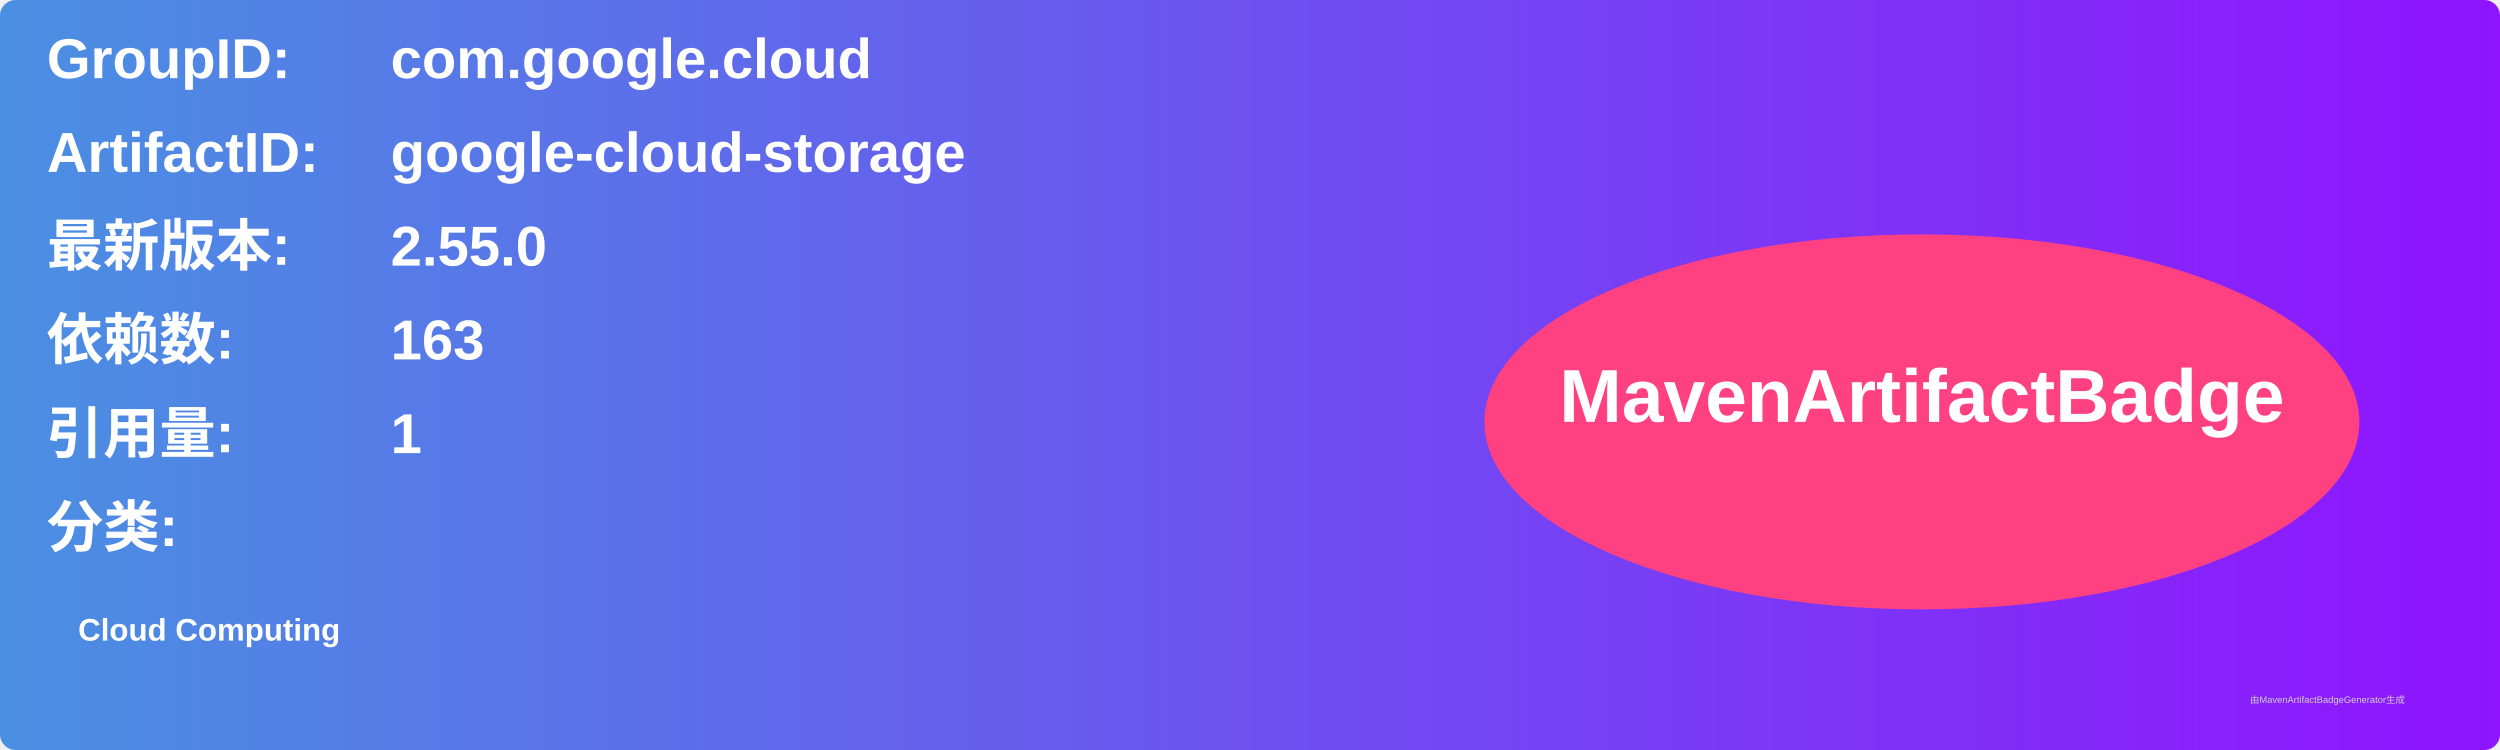
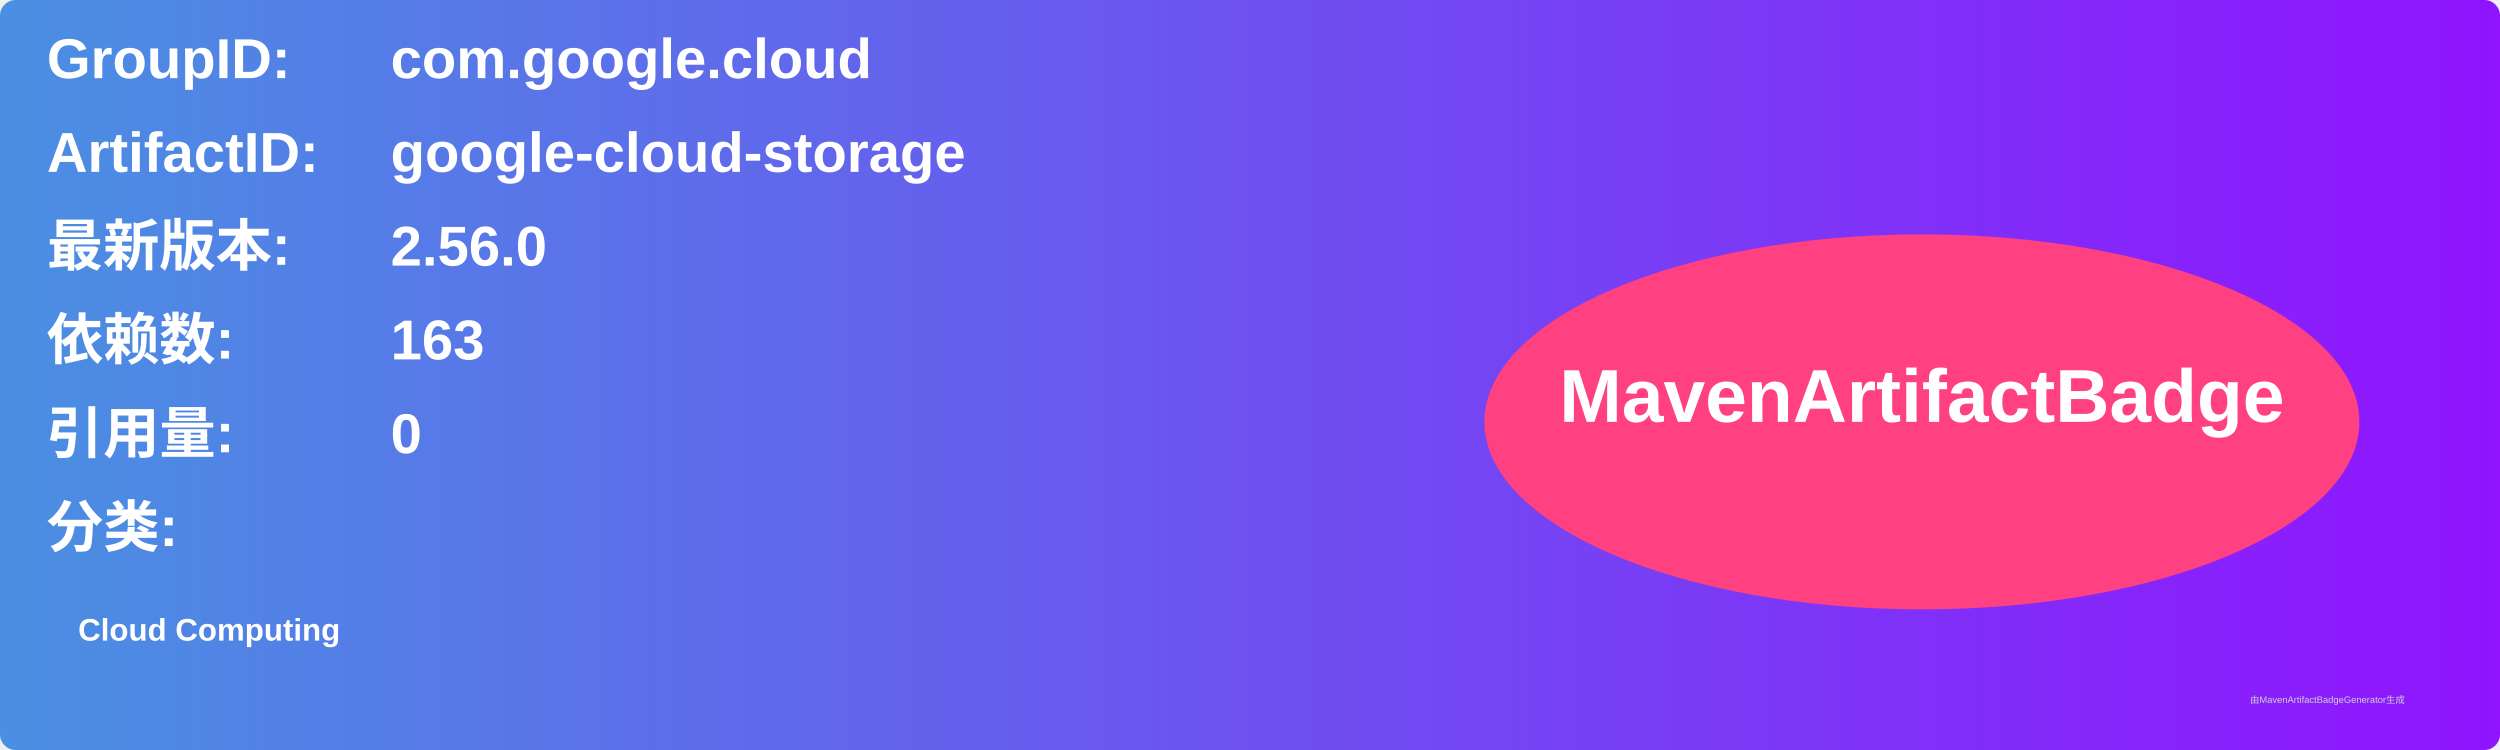
<svg xmlns="http://www.w3.org/2000/svg" width="800" height="240" viewBox="0 0 800 240">
  <linearGradient id="grad" x1="0%" y1="0%" x2="100%" y2="0%">
    <stop offset="0%" stop-color="#4a90e2" />
    <stop offset="100%" stop-color="#9013fe" />
  </linearGradient>
  <rect width="100%" height="100%" rx="5" ry="5" fill="url(#grad)" />
  <g transform="translate(15, 15)">
    <text x="0" y="10" font-family="Arial" font-size="18" fill="white" font-weight="bold" width="260">GroupID:</text>
    <text x="110" y="10" font-family="Arial" font-size="18" fill="white" font-weight="bold" width="460">com.google.cloud</text>
    <text x="0" y="40" font-family="Arial" font-size="18" fill="white" font-weight="bold" width="260">ArtifactID:</text>
    <text x="110" y="40" font-family="Arial" font-size="18" fill="white" font-weight="bold" width="460">google-cloud-storage</text>
    <text x="0" y="70" font-family="Arial" font-size="18" fill="white" font-weight="bold">最新版本:</text>
    <text x="110" y="70" font-family="Arial" font-size="18" fill="white" font-weight="bold">
-       <tspan font-weight="bold">2.55.0</tspan>
+       <tspan font-weight="bold">2.56.0</tspan>
    </text>
    <text x="0" y="100" font-family="Arial" font-size="18" fill="white" font-weight="bold">依赖数: </text>
    <text x="110" y="100" font-family="Arial" font-size="18" fill="white">
      <tspan font-weight="bold">163</tspan>
    </text>
    <text x="0" y="130" font-family="Arial" font-size="18" fill="white" font-weight="bold">引用量: </text>
    <text x="110" y="130" font-family="Arial" font-size="18" fill="white">
-       <tspan font-weight="bold">1</tspan>
+       <tspan font-weight="bold">0</tspan>
    </text>
    <text x="0" y="160" font-family="Arial" font-size="18" fill="white" font-weight="bold">分类:</text>
    <text x="10" y="190" font-family="Arial" font-size="10" fill="white">
      <tspan font-weight="bold">Cloud Computing</tspan>
    </text>
    <ellipse cx="600" cy="120" rx="140" ry="60" fill="#ff4081" />
    <text x="600" y="120" text-anchor="middle" font-family="Arial" font-size="24" fill="white" font-weight="bold">MavenArtifactBadge</text>
  </g>
  <text x="720" y="225" font-family="Arial" font-size="3" fill="#d0d0d0">由MavenArtifactBadgeGenerator生成</text>
</svg>
